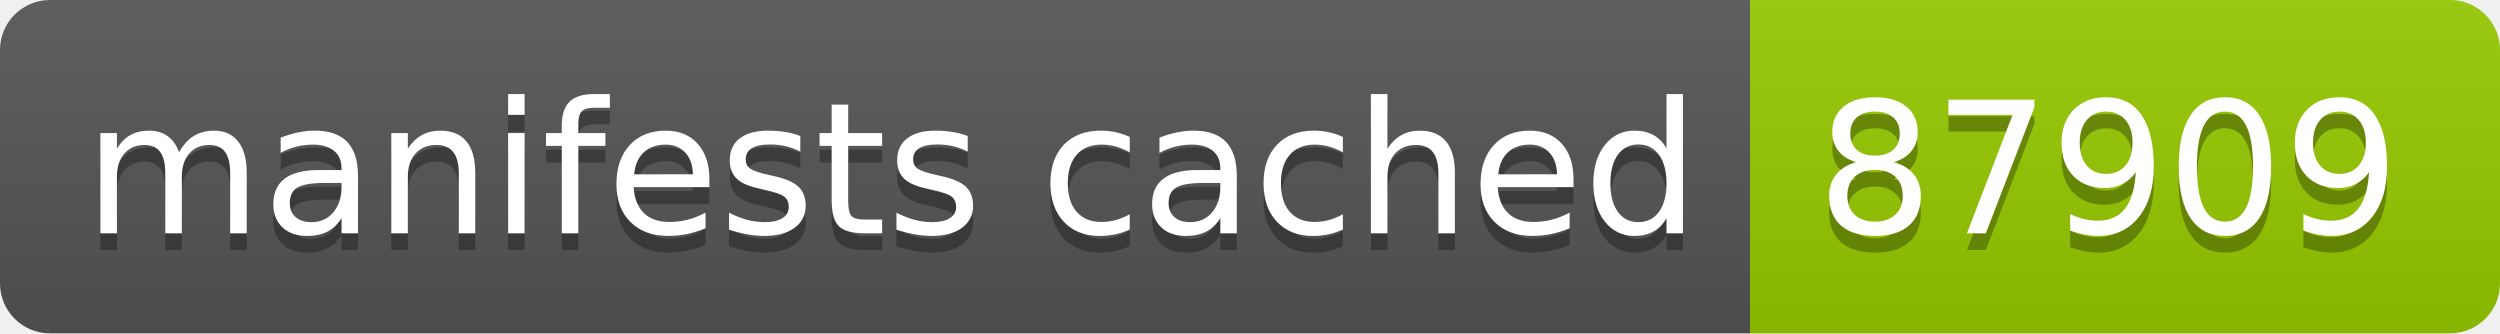
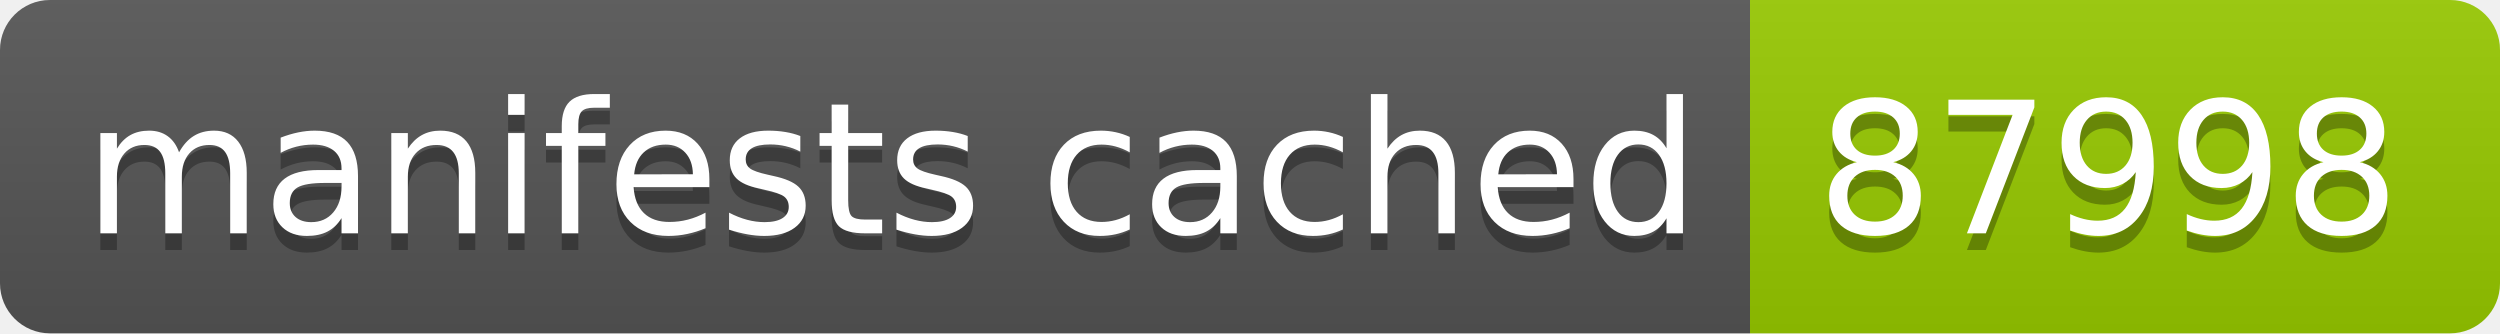
- <svg xmlns="http://www.w3.org/2000/svg" width="150" height="20" role="img" aria-label="manifests cached: 87909">
+ <svg xmlns="http://www.w3.org/2000/svg" width="150" height="20" role="img" aria-label="manifests cached: 87998">
  <linearGradient id="s" x2="0" y2="100%">
    <stop offset="0" stop-color="#bbb" stop-opacity=".1" />
    <stop offset="1" stop-opacity=".1" />
  </linearGradient>
  <clipPath id="r">
    <rect width="150" height="20" rx="3" fill="#fff" />
  </clipPath>
  <g clip-path="url(#r)">
    <rect width="105" height="20" fill="#555" />
    <rect x="105" width="45" height="20" fill="#97ca00" />
    <rect width="150" height="20" fill="url(#s)" />
  </g>
  <g fill="#fff" text-anchor="middle" font-family="Verdana,Geneva,DejaVu Sans,sans-serif" text-rendering="geometricPrecision" font-size="110">
    <text aria-hidden="true" x="535" y="150" fill="#010101" fill-opacity=".3" transform="scale(.1)" textLength="950">manifests cached</text>
    <text x="535" y="140" transform="scale(.1)" fill="#fff" textLength="950">manifests cached</text>
-     <text aria-hidden="true" x="1265" y="150" fill="#010101" fill-opacity=".3" transform="scale(.1)" textLength="350">87909</text>
-     <text x="1265" y="140" transform="scale(.1)" fill="#fff" textLength="350">87909</text>
+     <text aria-hidden="true" x="1265" y="150" fill="#010101" fill-opacity=".3" transform="scale(.1)" textLength="350">87998</text>
+     <text x="1265" y="140" transform="scale(.1)" fill="#fff" textLength="350">87998</text>
  </g>
</svg>
